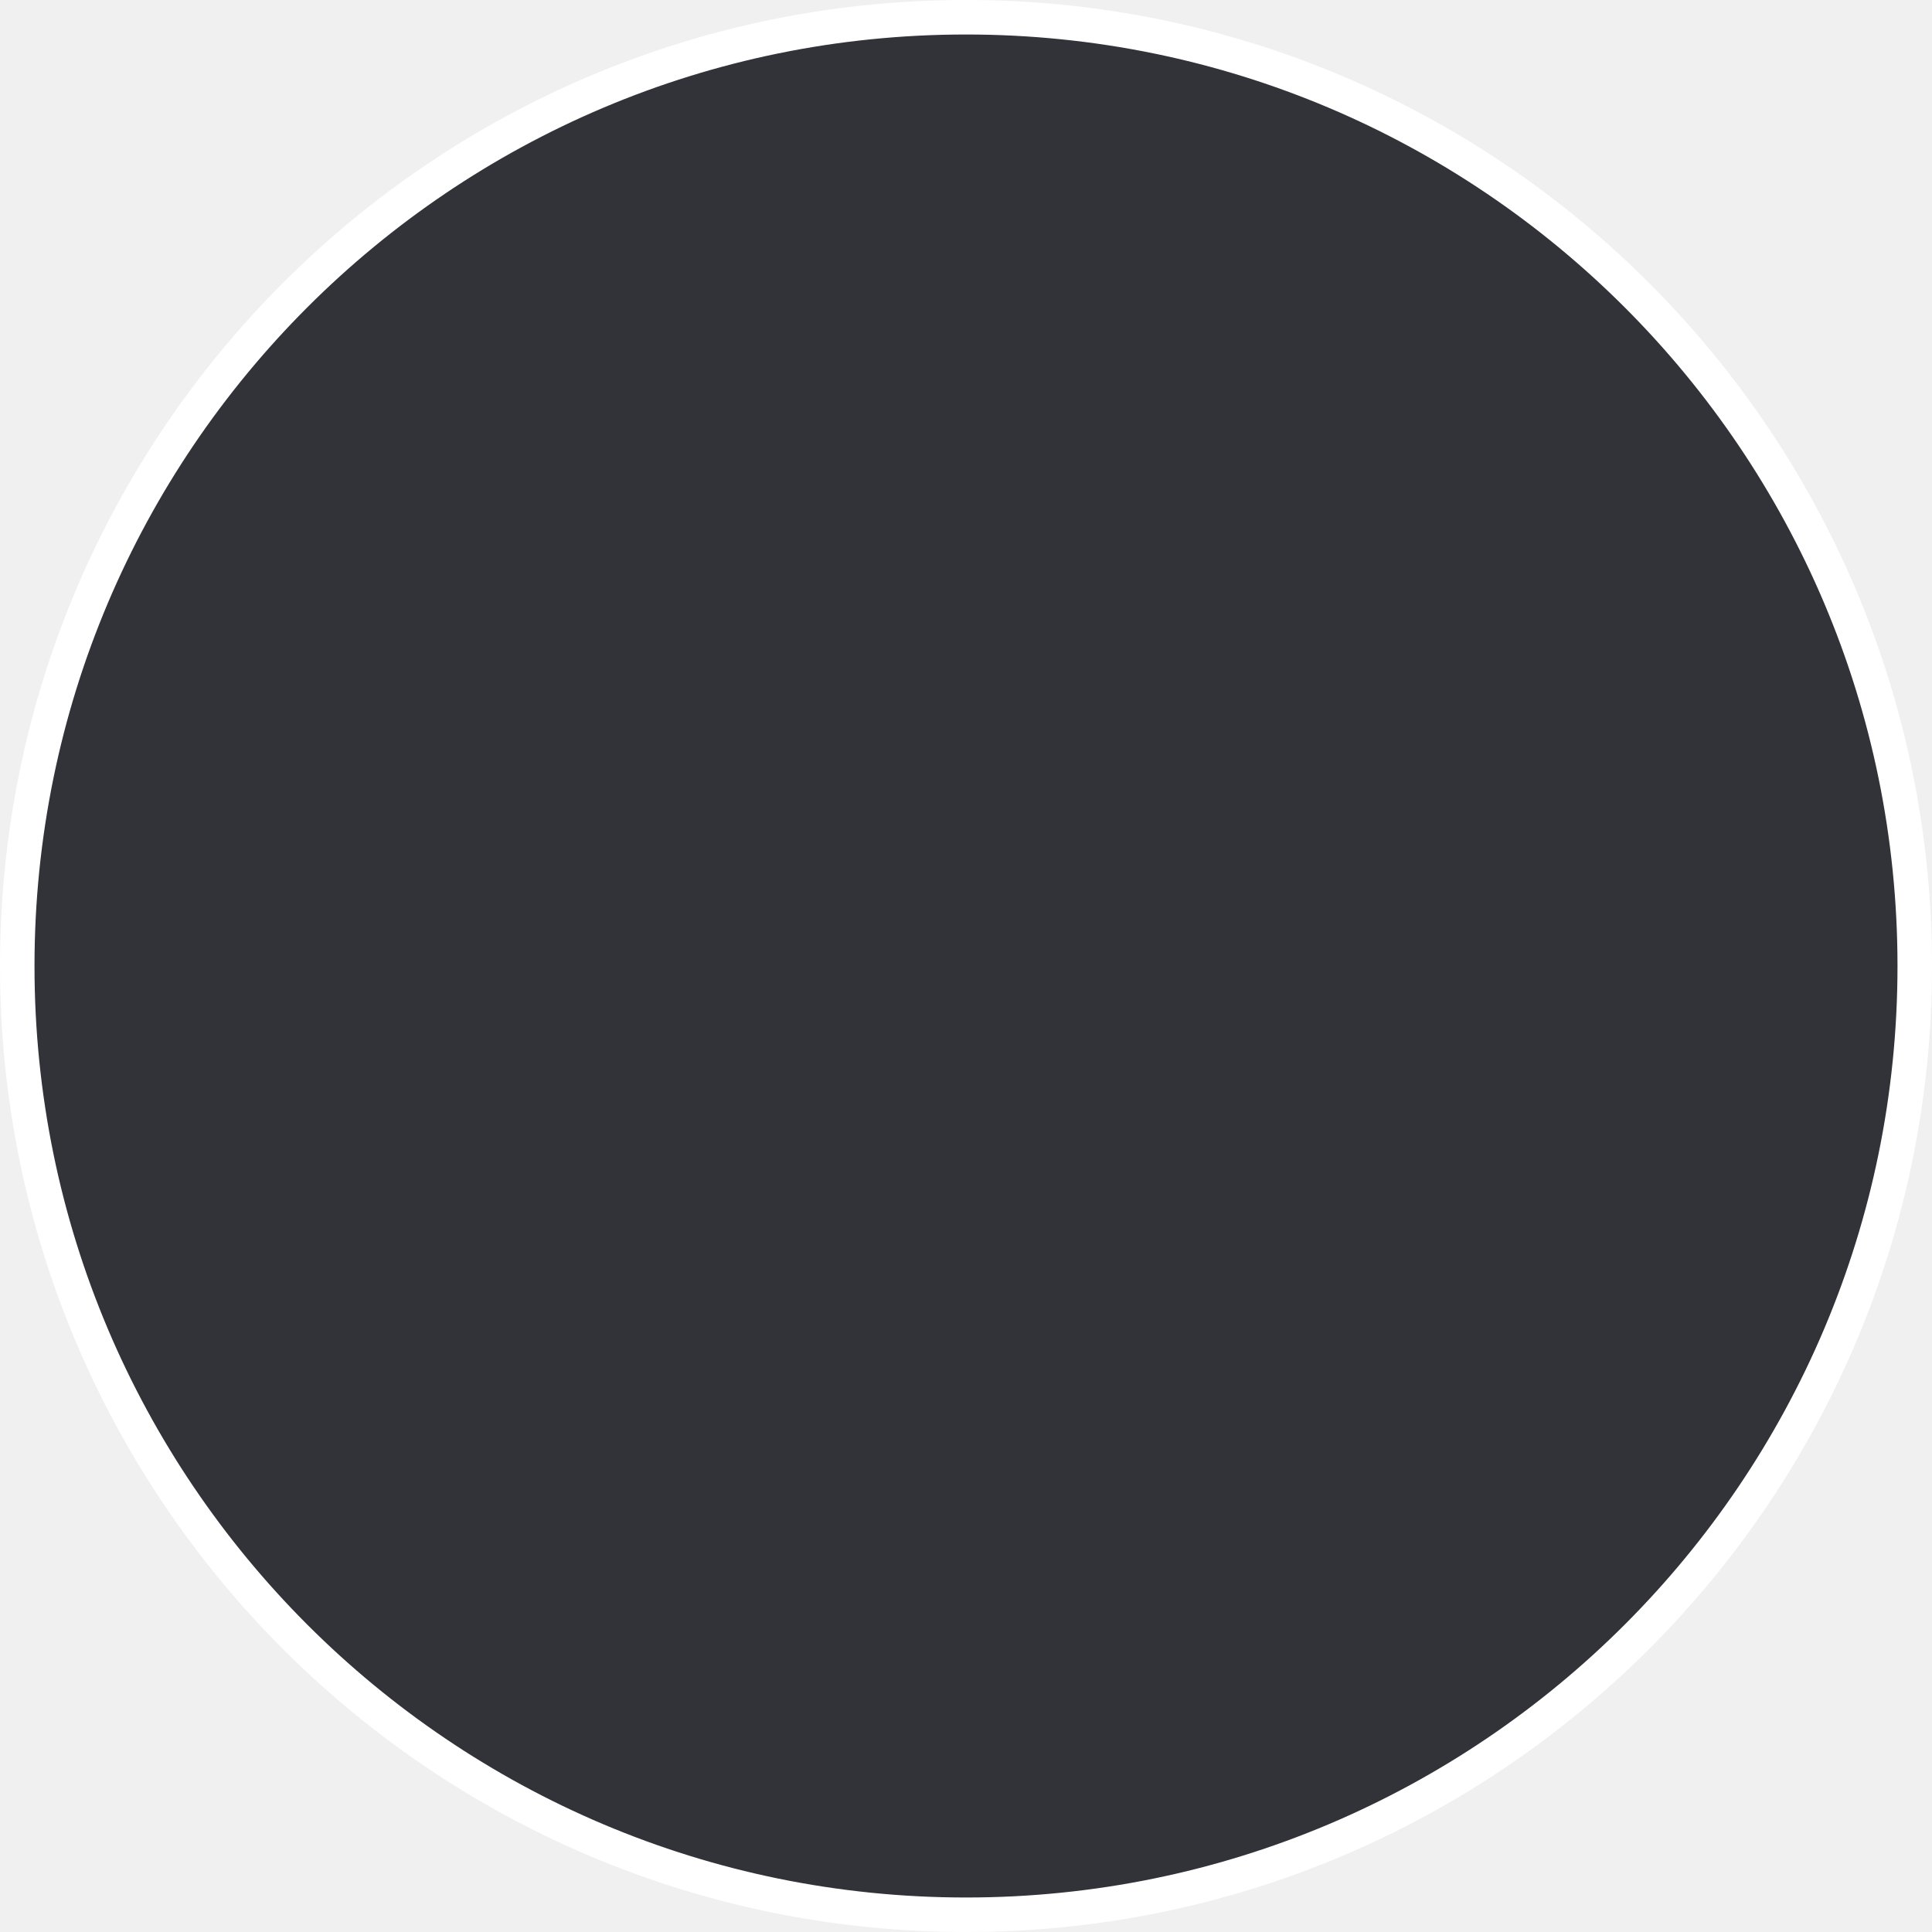
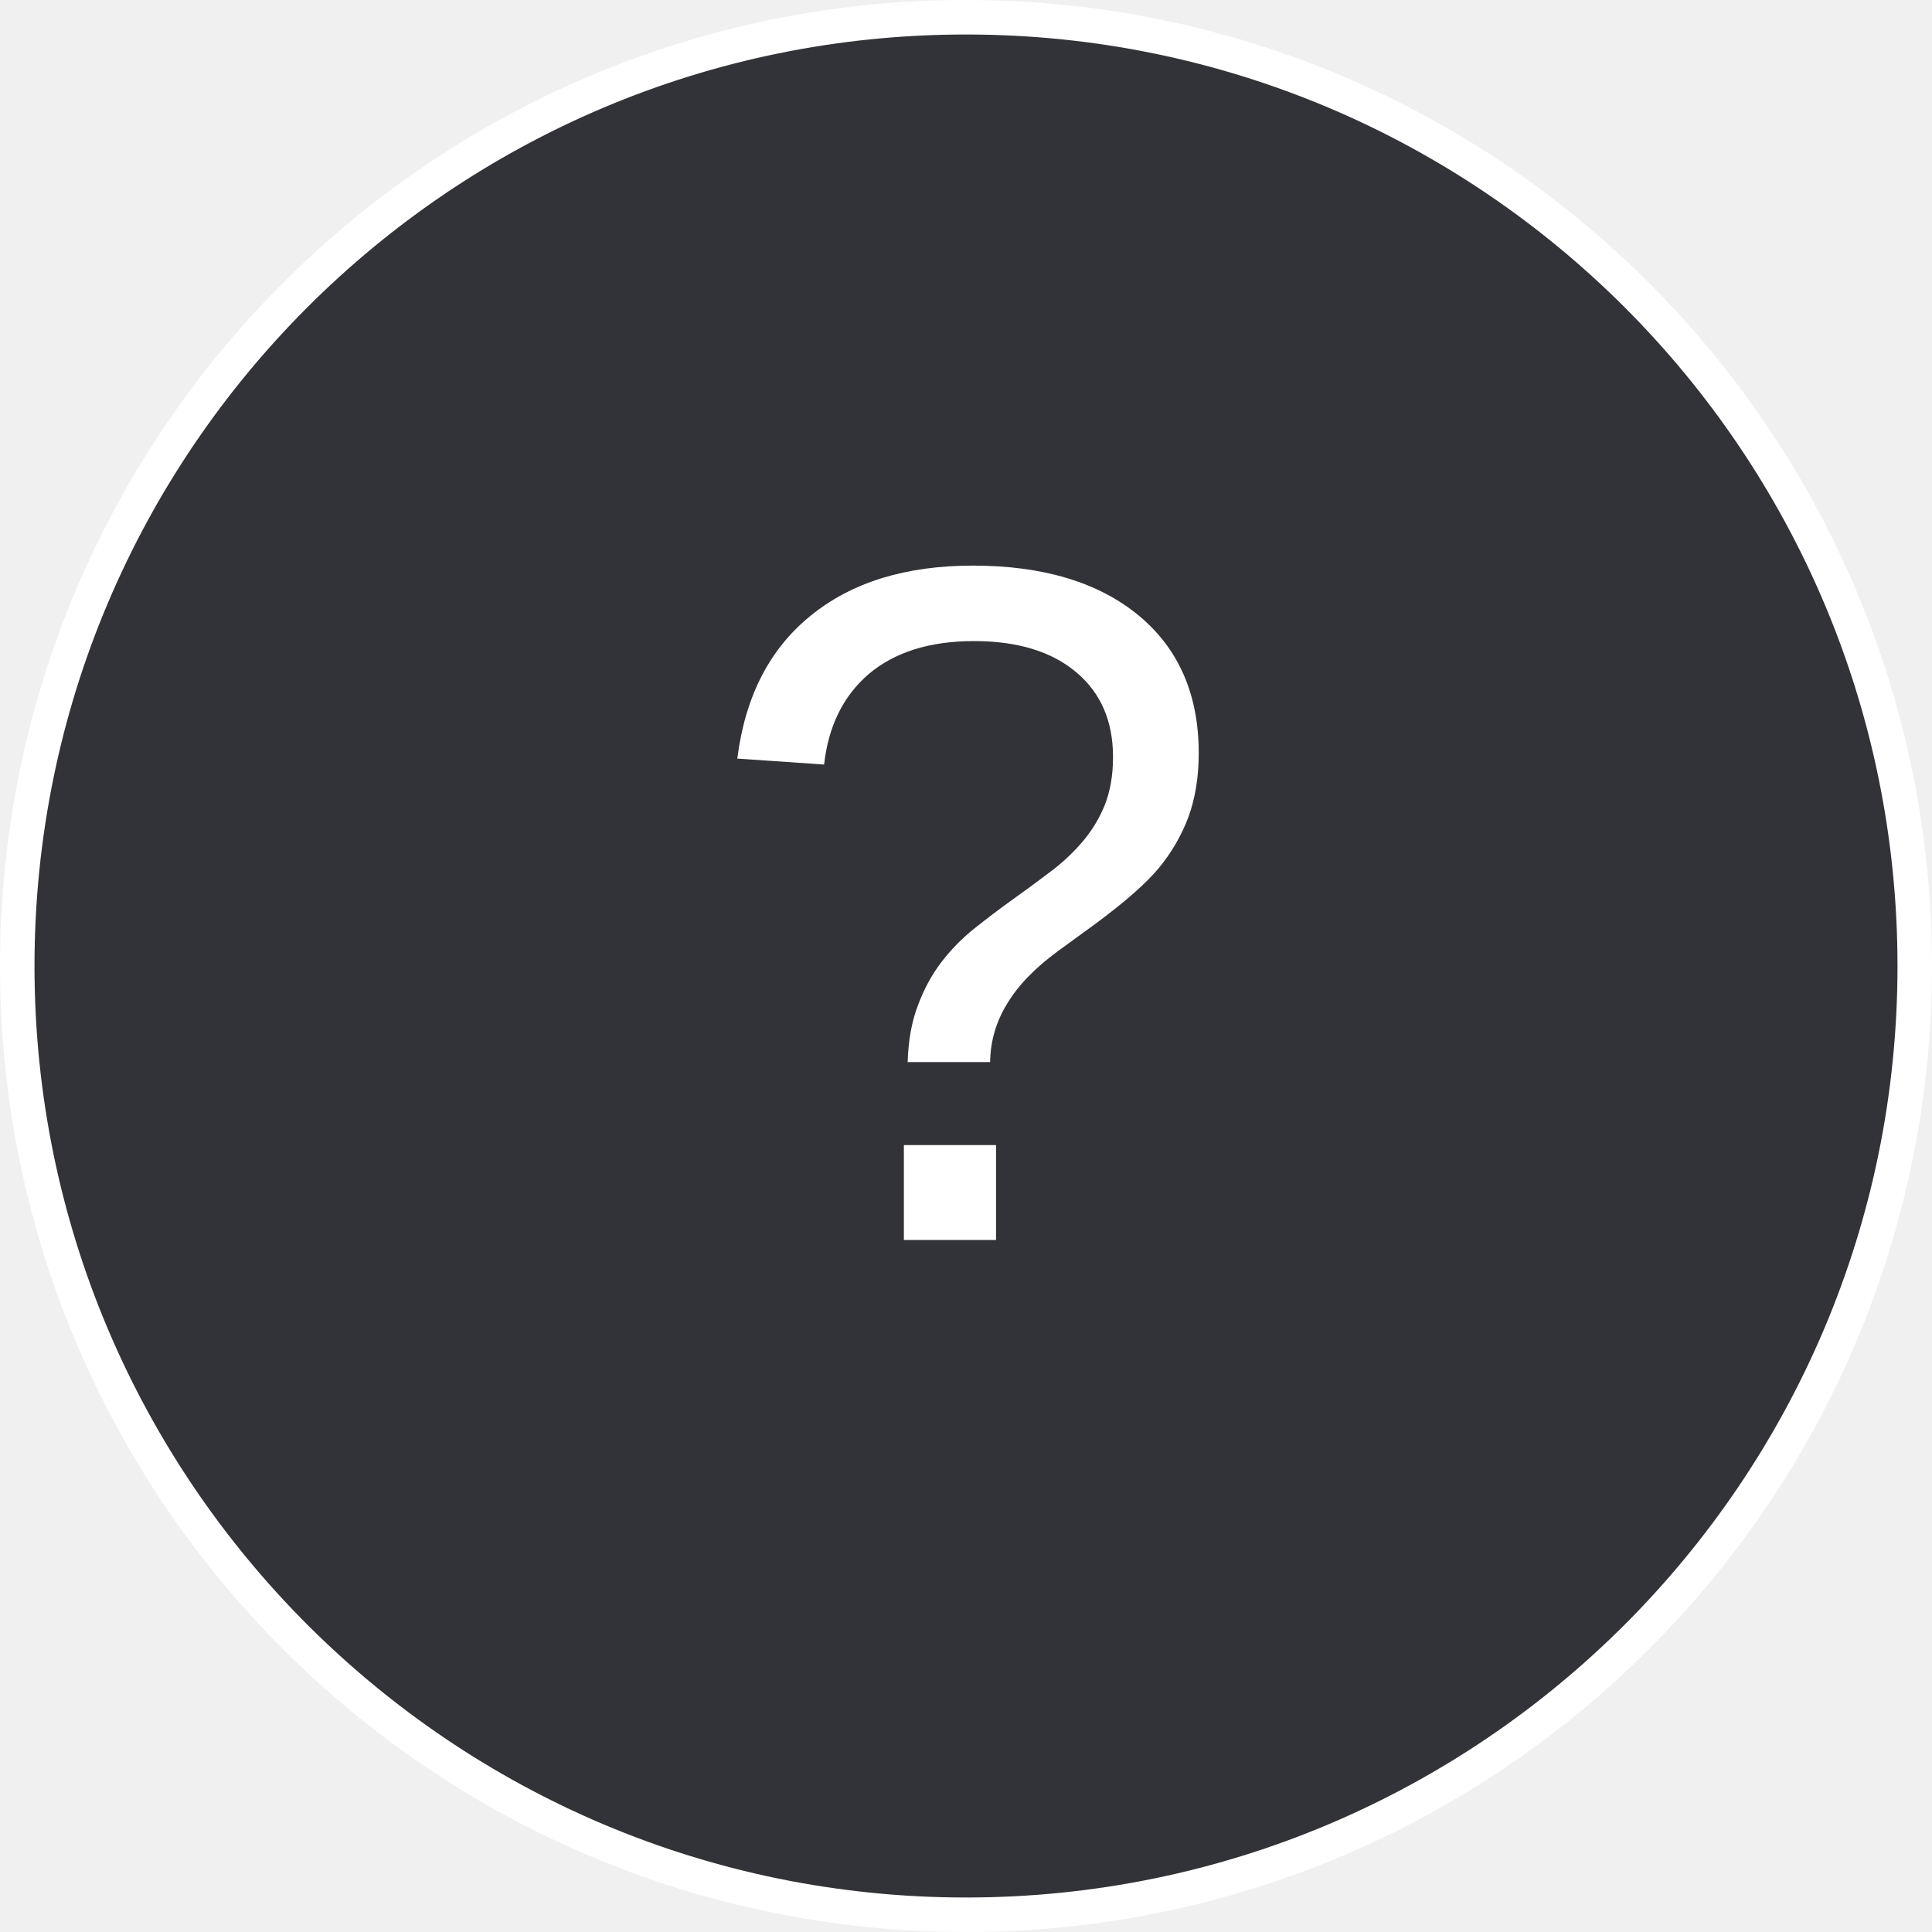
<svg xmlns="http://www.w3.org/2000/svg" width="56" height="56" viewBox="0 0 56 56" fill="none">
  <circle cx="28" cy="28" r="27.5" fill="#323338" stroke="white" />
+   <text x="50%" y="50%" text-anchor="middle" dominant-baseline="middle" font-family="Arial" font-size="28" fill="white">?</text>
</svg>
